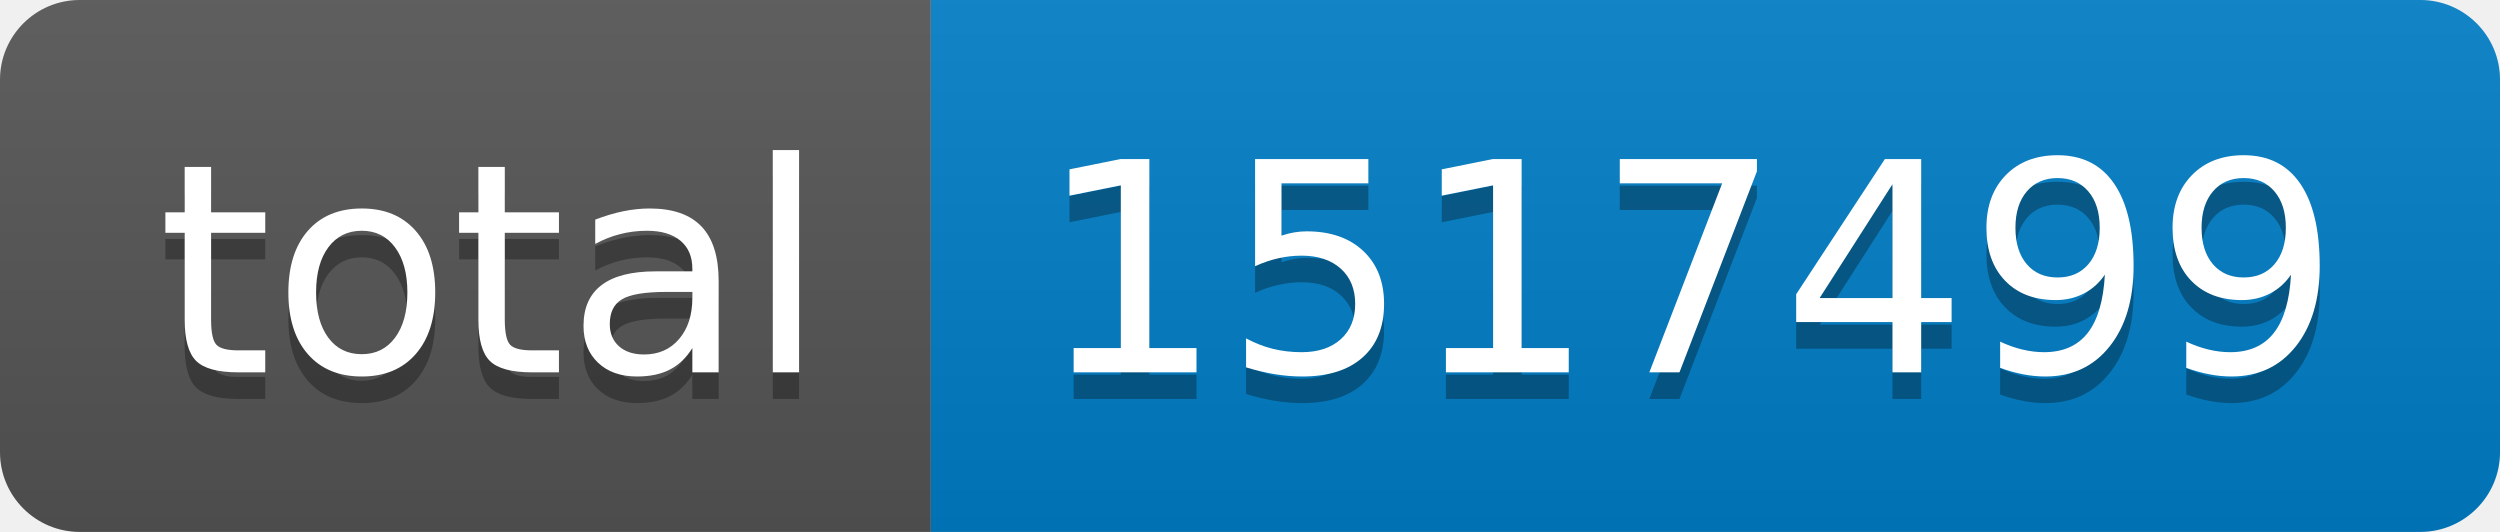
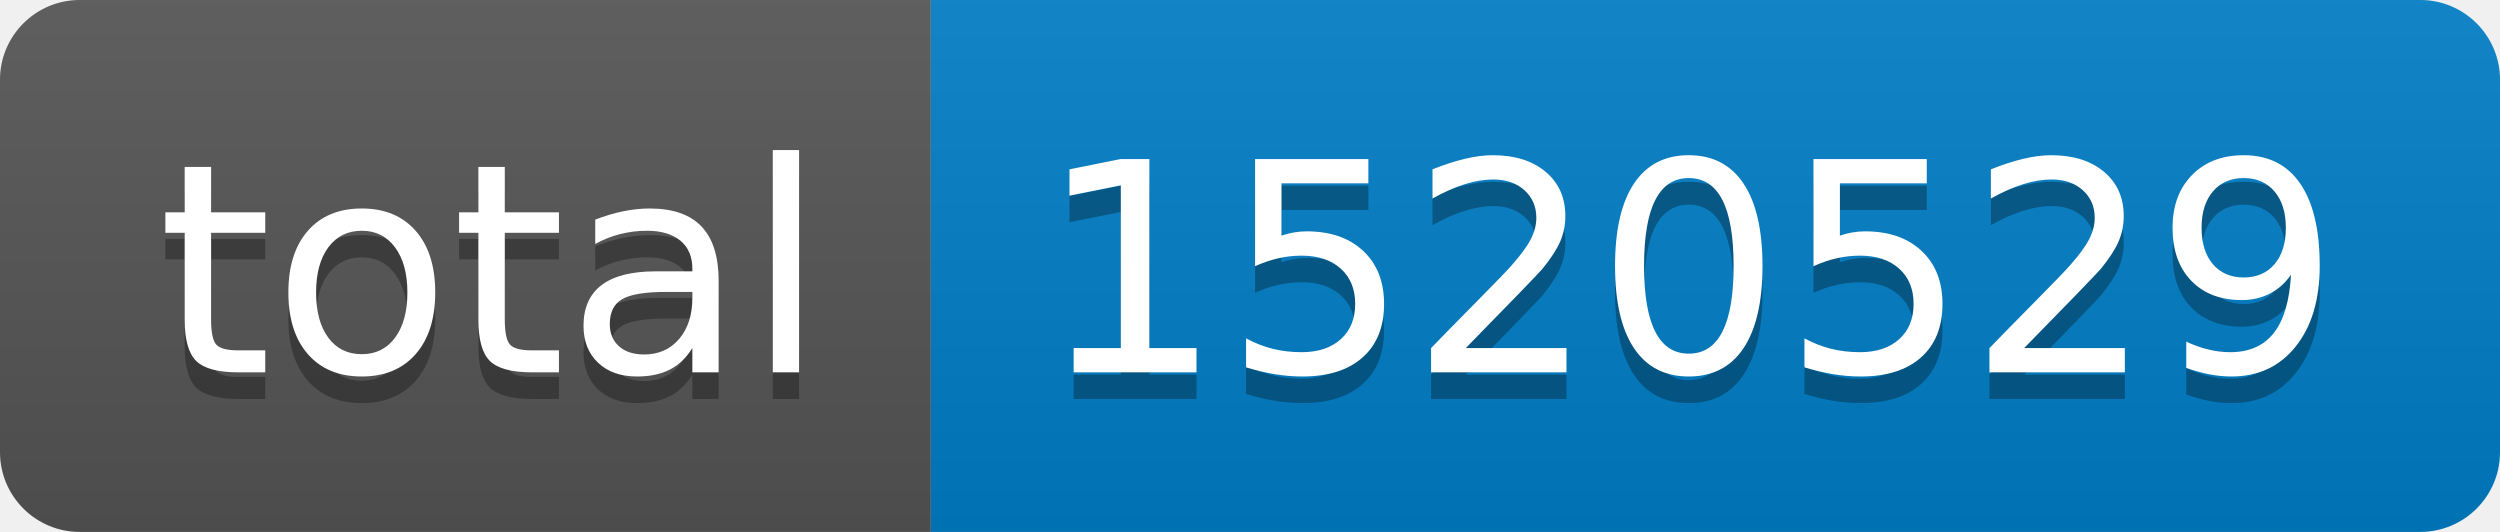
- <svg xmlns="http://www.w3.org/2000/svg" width="94" height="20" role="img" aria-label="total: 1517499">
+ <svg xmlns="http://www.w3.org/2000/svg" width="94" height="20" role="img" aria-label="total: 1520529">
  <linearGradient id="s" x2="0" y2="100%">
    <stop offset="0" stop-color="#bbb" stop-opacity=".1" />
    <stop offset="1" stop-opacity=".1" />
  </linearGradient>
  <clipPath id="r">
    <rect width="94" height="20" rx="3" fill="#fff" />
  </clipPath>
  <g clip-path="url(#r)">
    <rect width="35" height="20" fill="#555" />
    <rect x="35" width="59" height="20" fill="#007ec6" />
    <rect width="94" height="20" fill="url(#s)" />
  </g>
  <g fill="#fff" text-anchor="middle" font-family="Verdana,Geneva,DejaVu Sans,sans-serif" text-rendering="geometricPrecision" font-size="110">
    <text aria-hidden="true" x="185" y="150" fill="#010101" fill-opacity=".3" transform="scale(.1)" textLength="250">total</text>
    <text x="185" y="140" transform="scale(.1)" fill="#fff" textLength="250">total</text>
-     <text aria-hidden="true" x="635" y="150" fill="#010101" fill-opacity=".3" transform="scale(.1)" textLength="490">1517499</text>
-     <text x="635" y="140" transform="scale(.1)" fill="#fff" textLength="490">1517499</text>
+     <text aria-hidden="true" x="635" y="150" fill="#010101" fill-opacity=".3" transform="scale(.1)" textLength="490">1520529</text>
+     <text x="635" y="140" transform="scale(.1)" fill="#fff" textLength="490">1520529</text>
  </g>
</svg>
